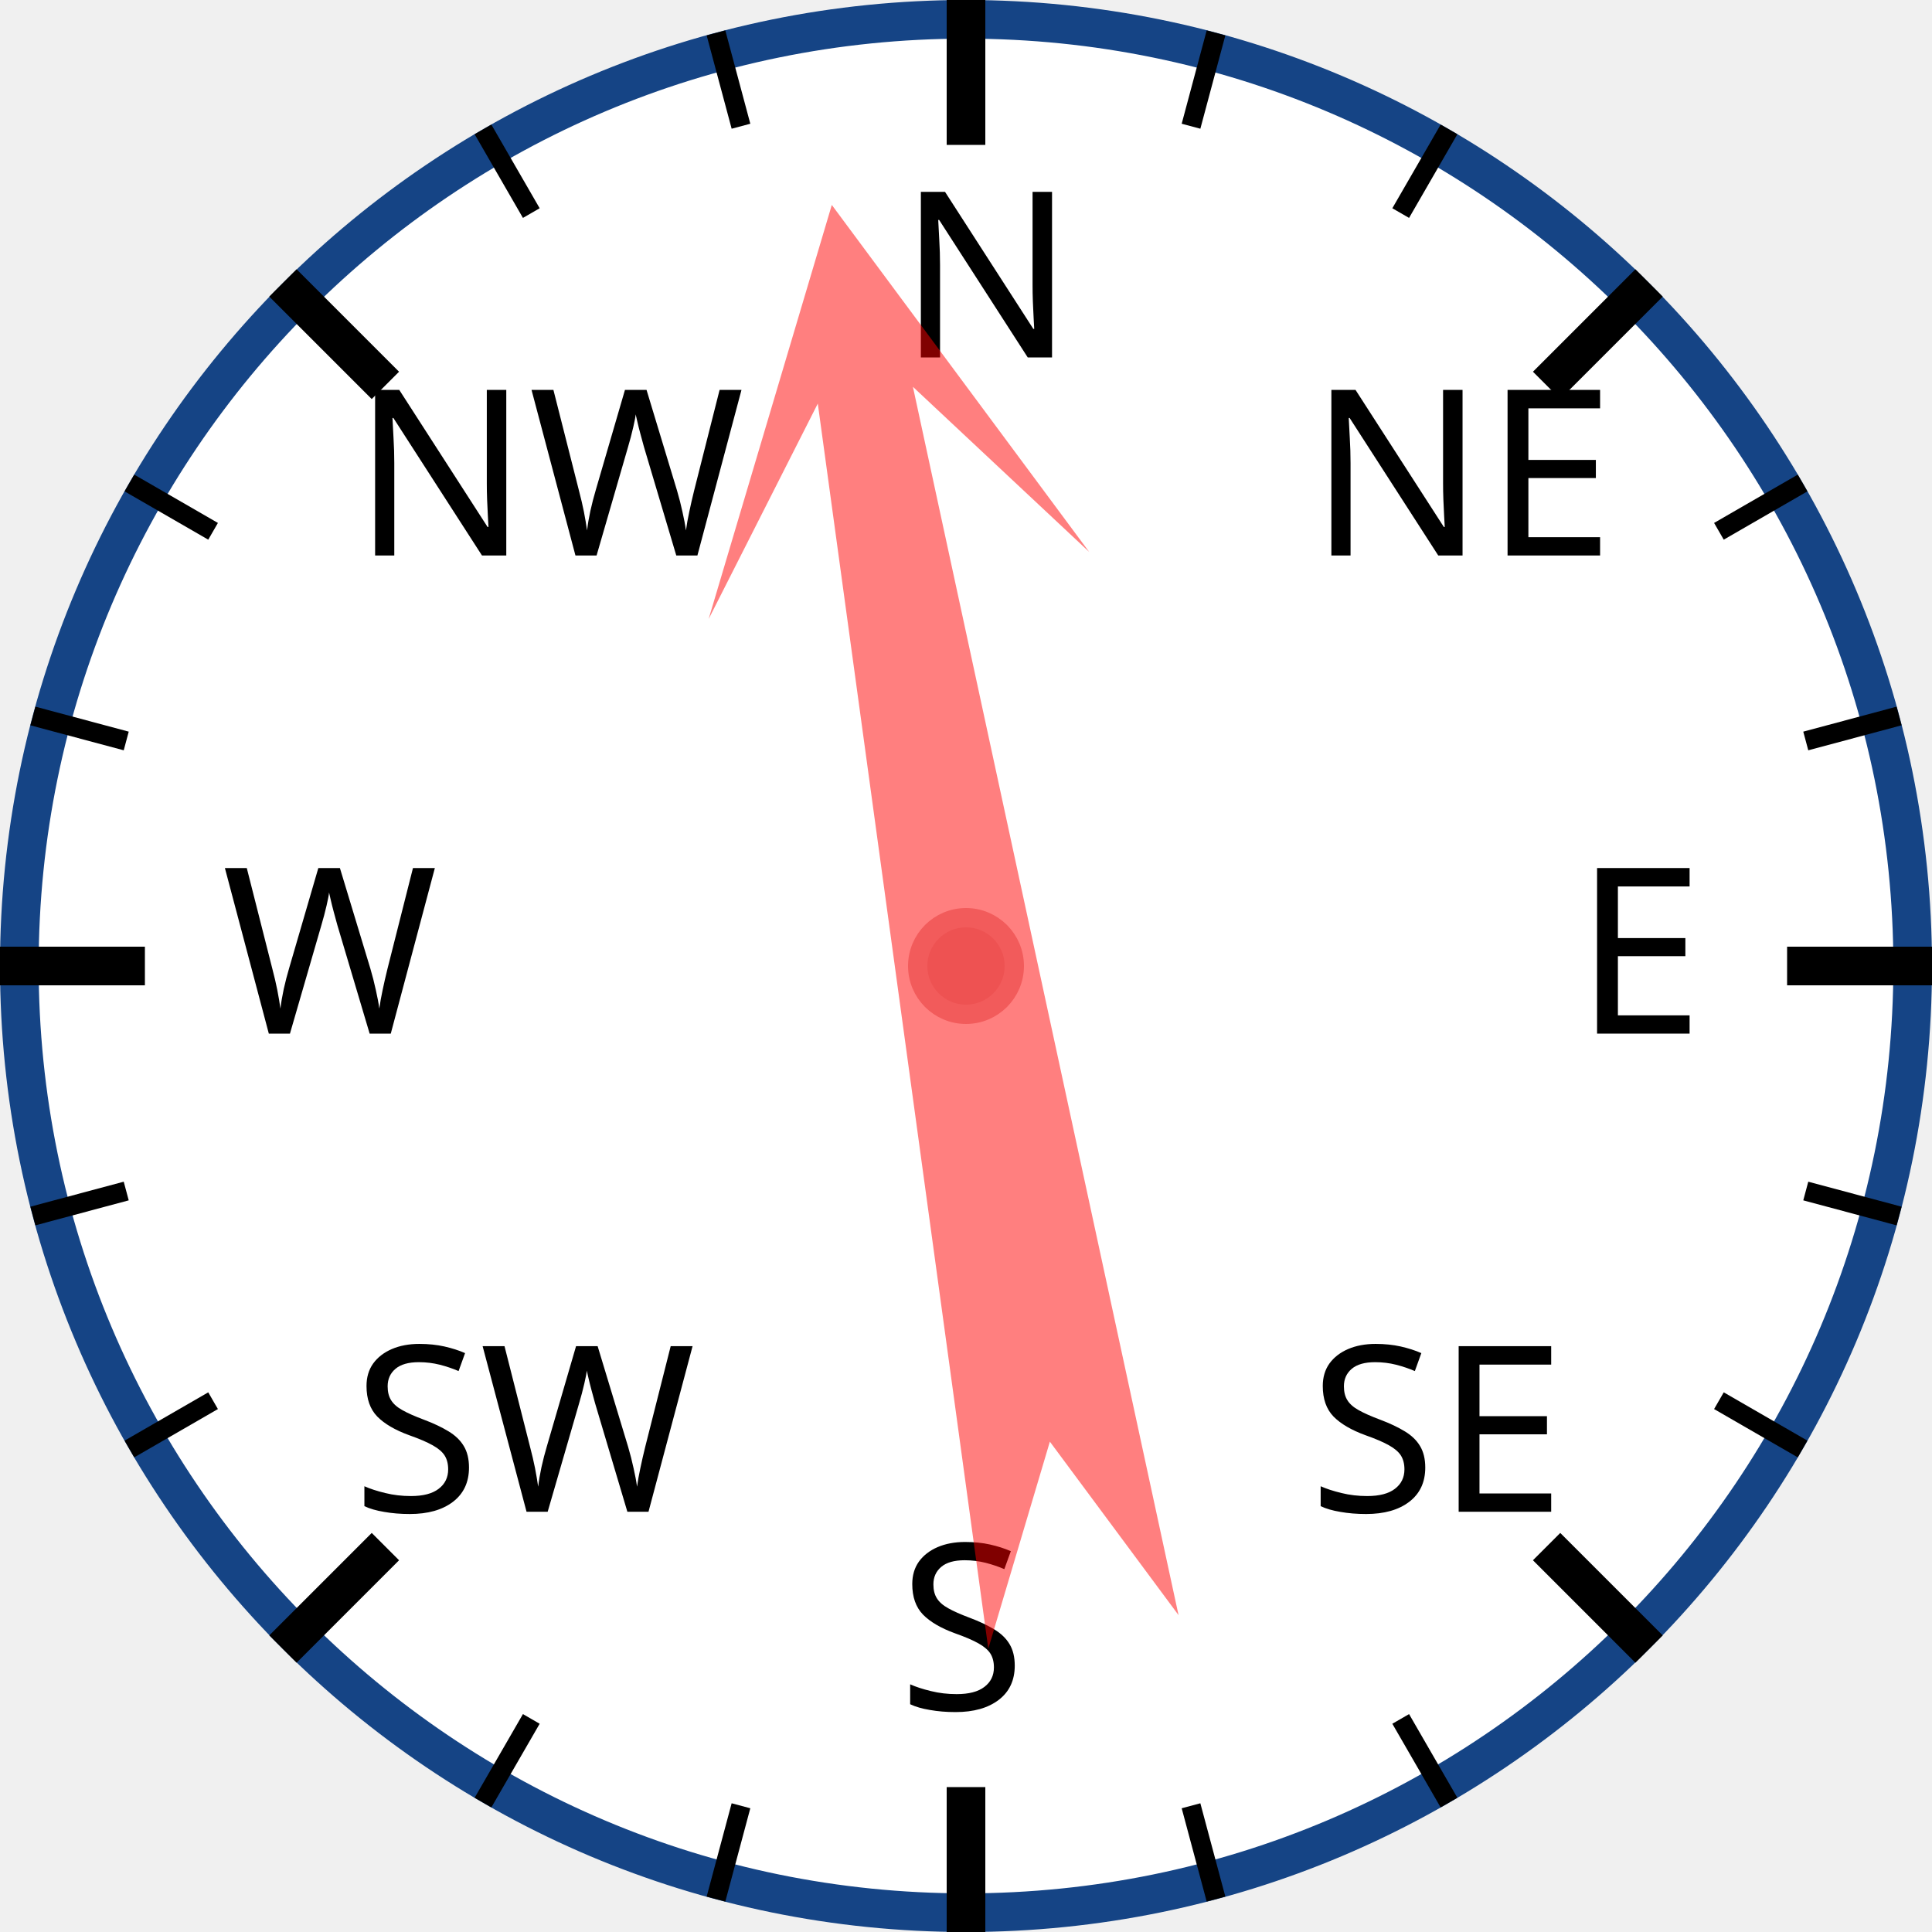
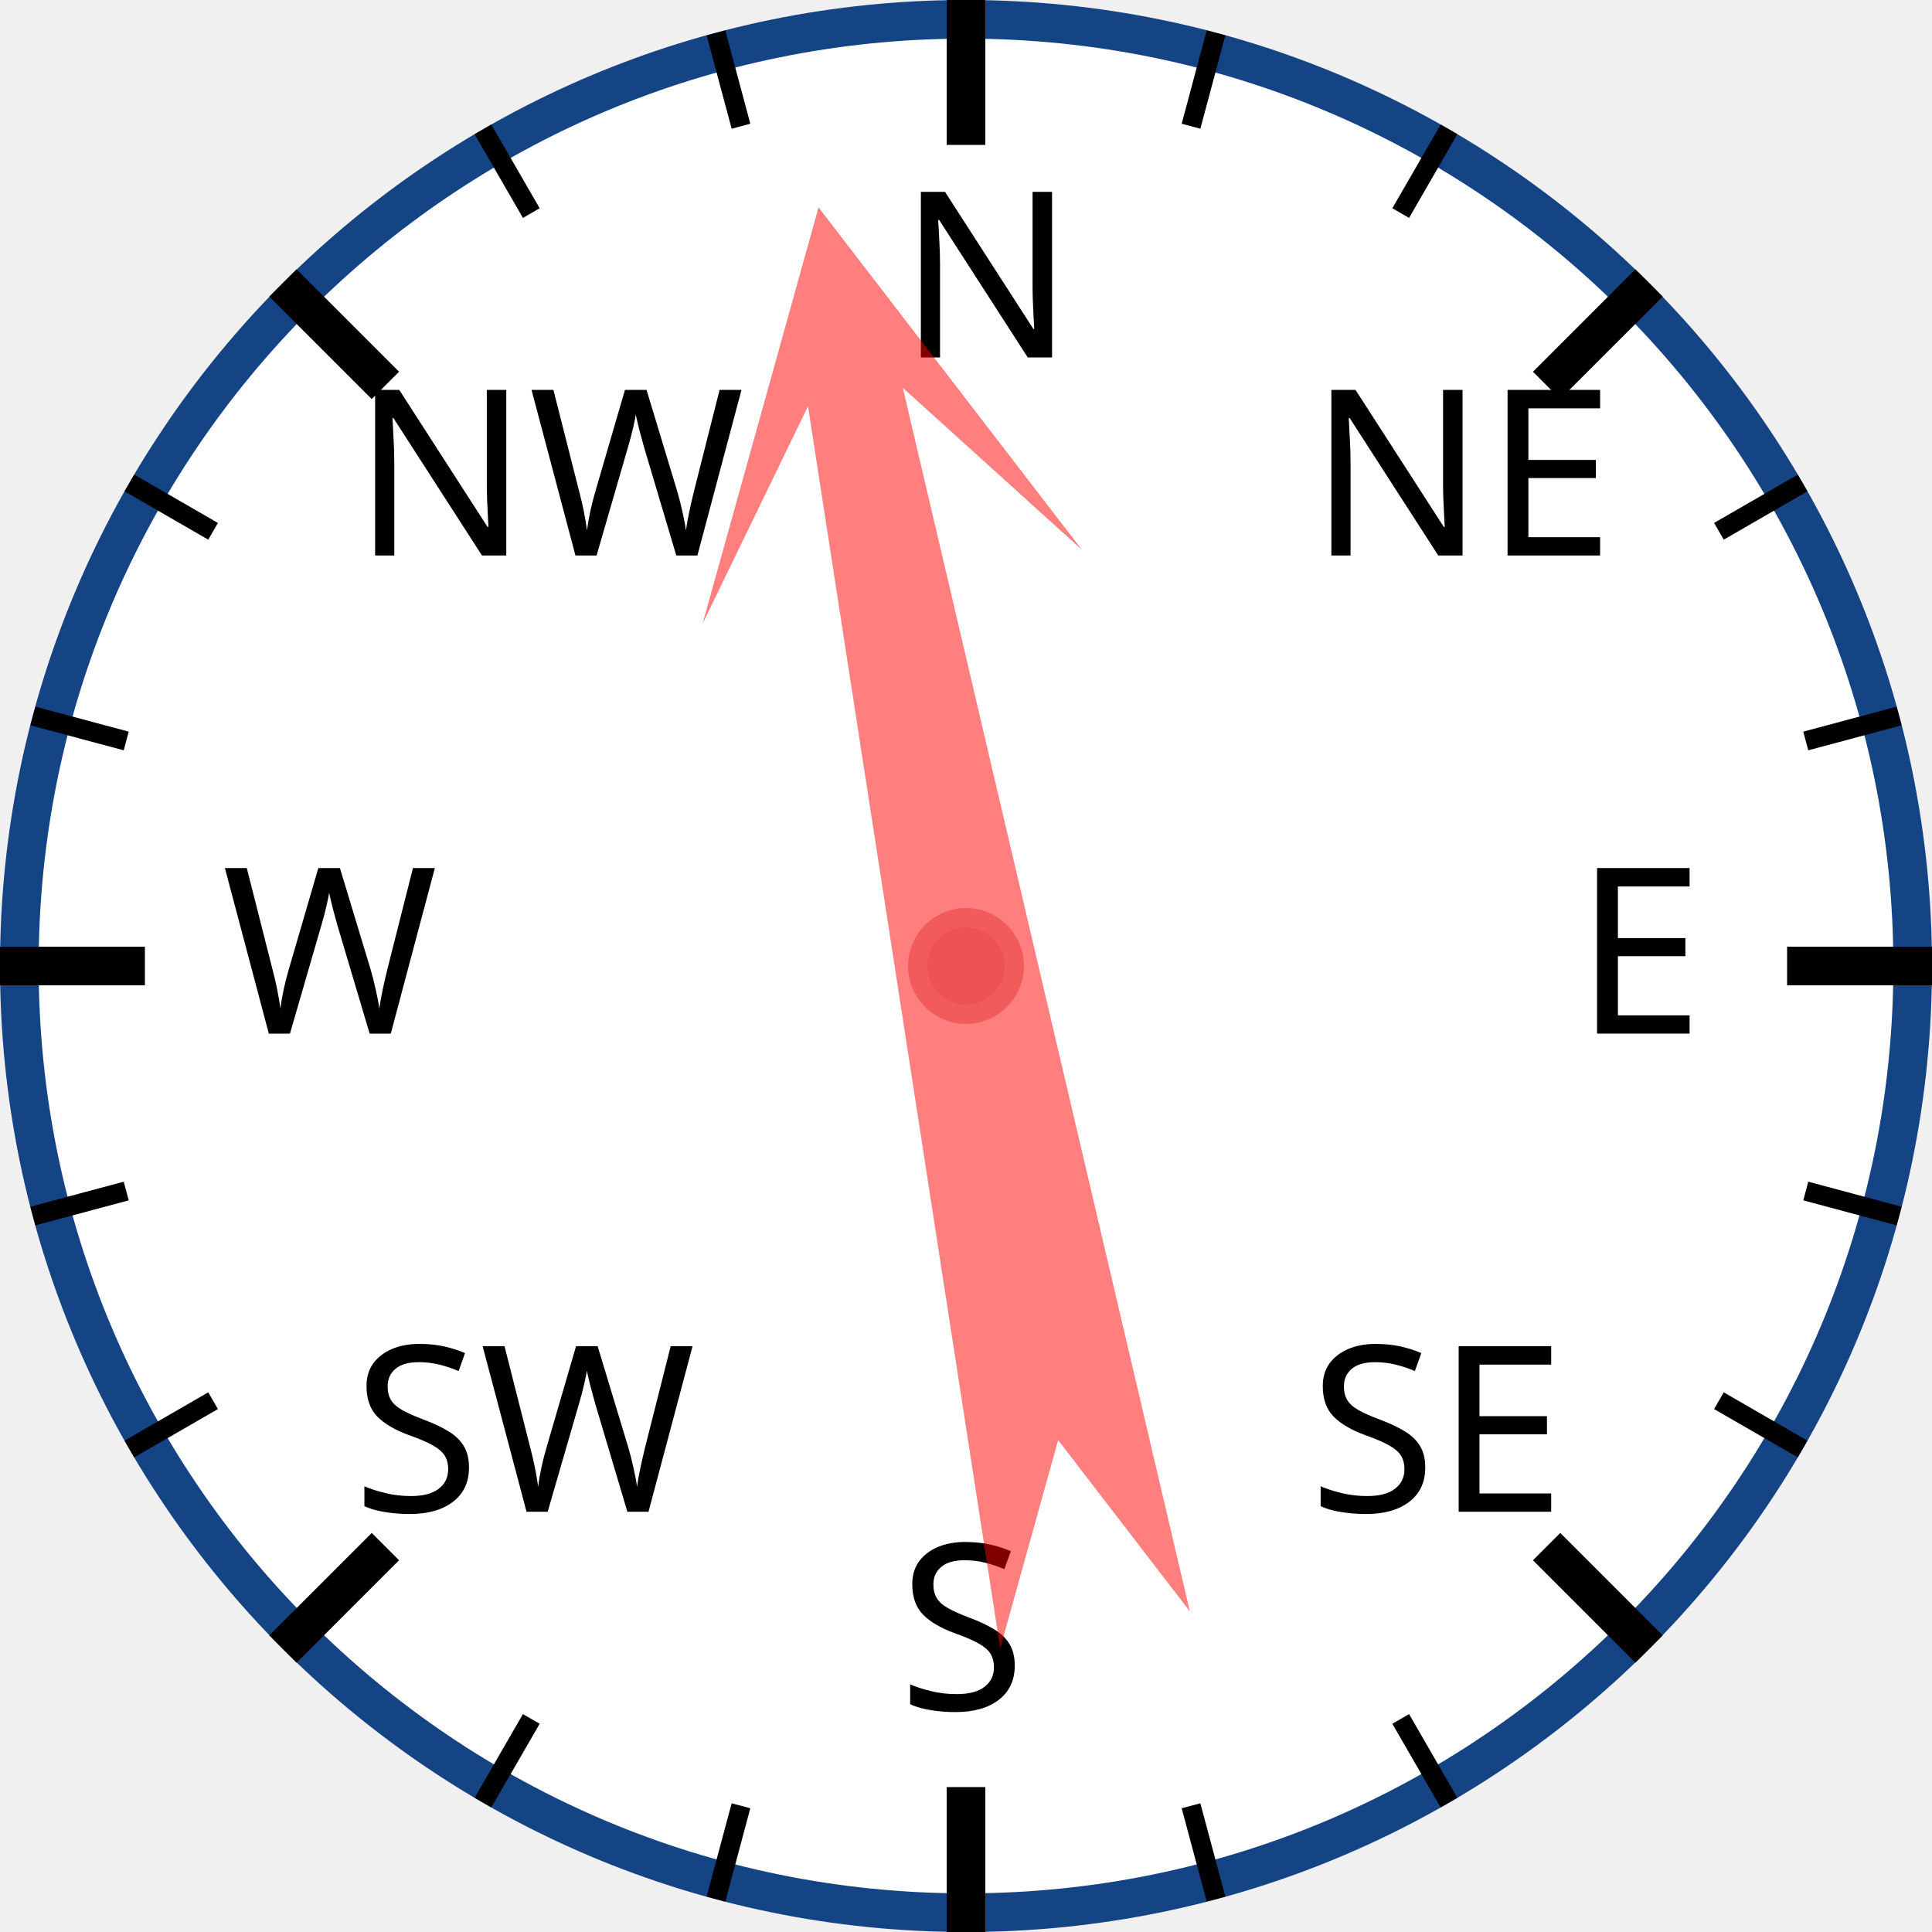
<svg xmlns="http://www.w3.org/2000/svg" width="120px" height="120px" viewBox="0 0 200 200">
  <circle cx="100" cy="100" r="98" style="fill: white; stroke: #154485; stroke-width: 4;" />
  <text x="93.0" y="37.0" style="font-family: sans-serif; font-size: 18pt;">N</text>
  <line x1="100.0" y1="0.0" x2="100.0" y2="15.0" style="stroke: black; stroke-width: 4;" />
  <line x1="74.118" y1="3.407" x2="76.706" y2="13.067" style="stroke: black; stroke-width: 2;" />
  <line x1="50" y1="13.397" x2="55" y2="22.058" style="stroke: black; stroke-width: 2;" />
  <text x="36.503" y="57.503" style="font-family: sans-serif; font-size: 18pt;">NW</text>
  <line x1="29.289" y1="29.289" x2="39.896" y2="39.896" style="stroke: black; stroke-width: 4;" />
  <line x1="13.397" y1="50" x2="22.058" y2="55" style="stroke: black; stroke-width: 2;" />
  <line x1="3.407" y1="74.118" x2="13.067" y2="76.706" style="stroke: black; stroke-width: 2;" />
  <text x="23.0" y="107.0" style="font-family: sans-serif; font-size: 18pt;">W</text>
  <line x1="0.0" y1="100.0" x2="15.0" y2="100.0" style="stroke: black; stroke-width: 4;" />
  <line x1="3.407" y1="125.882" x2="13.067" y2="123.294" style="stroke: black; stroke-width: 2;" />
  <line x1="13.397" y1="150" x2="22.058" y2="145" style="stroke: black; stroke-width: 2;" />
  <text x="36.503" y="156.497" style="font-family: sans-serif; font-size: 18pt;">SW</text>
  <line x1="29.289" y1="170.711" x2="39.896" y2="160.104" style="stroke: black; stroke-width: 4;" />
  <line x1="50" y1="186.603" x2="55" y2="177.942" style="stroke: black; stroke-width: 2;" />
  <line x1="74.118" y1="196.593" x2="76.706" y2="186.933" style="stroke: black; stroke-width: 2;" />
  <text x="93" y="177.0" style="font-family: sans-serif; font-size: 18pt;">S</text>
  <line x1="100" y1="200.0" x2="100" y2="185.0" style="stroke: black; stroke-width: 4;" />
  <line x1="125.882" y1="196.593" x2="123.294" y2="186.933" style="stroke: black; stroke-width: 2;" />
  <line x1="150.0" y1="186.603" x2="145.0" y2="177.942" style="stroke: black; stroke-width: 2;" />
  <text x="135.497" y="156.497" style="font-family: sans-serif; font-size: 18pt;">SE</text>
  <line x1="170.711" y1="170.711" x2="160.104" y2="160.104" style="stroke: black; stroke-width: 4;" />
  <line x1="186.603" y1="150" x2="177.942" y2="145" style="stroke: black; stroke-width: 2;" />
  <line x1="196.593" y1="125.882" x2="186.933" y2="123.294" style="stroke: black; stroke-width: 2;" />
  <text x="163.0" y="107" style="font-family: sans-serif; font-size: 18pt;">E</text>
  <line x1="200.0" y1="100" x2="185.0" y2="100" style="stroke: black; stroke-width: 4;" />
  <line x1="196.593" y1="74.118" x2="186.933" y2="76.706" style="stroke: black; stroke-width: 2;" />
  <line x1="186.603" y1="50" x2="177.942" y2="55" style="stroke: black; stroke-width: 2;" />
  <text x="135.497" y="57.503" style="font-family: sans-serif; font-size: 18pt;">NE</text>
  <line x1="170.711" y1="29.289" x2="160.104" y2="39.896" style="stroke: black; stroke-width: 4;" />
  <line x1="150" y1="13.397" x2="145" y2="22.058" style="stroke: black; stroke-width: 2;" />
  <line x1="125.882" y1="3.407" x2="123.294" y2="13.067" style="stroke: black; stroke-width: 2;" />
-   <polygon points="100 20 120 60 105 40 110 170 100 150 90 170 95 40 80 60" style="fill: red; fill-opacity: 0.5;" transform="rotate(350,100,100)" />
+   <polygon points="100 20 120 60 105 40 110 170 100 150 90 170 95 40 80 60" style="fill: red; fill-opacity: 0.5;" transform="rotate(349,100,100)" />
  <circle cx="100" cy="100" r="5" style="fill: #EE5252; stroke: #F25B5B; stroke-width: 2;" />
</svg>
